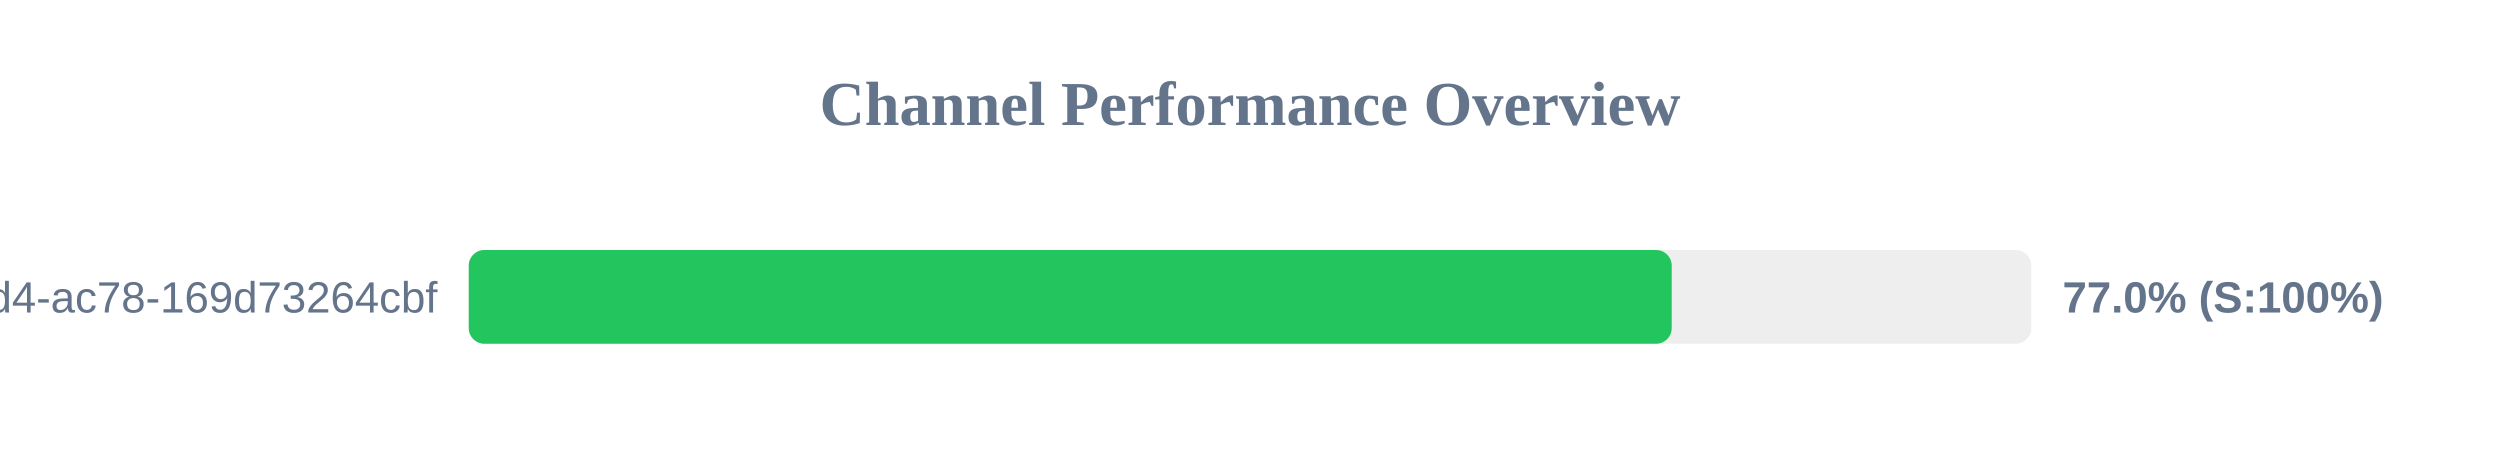
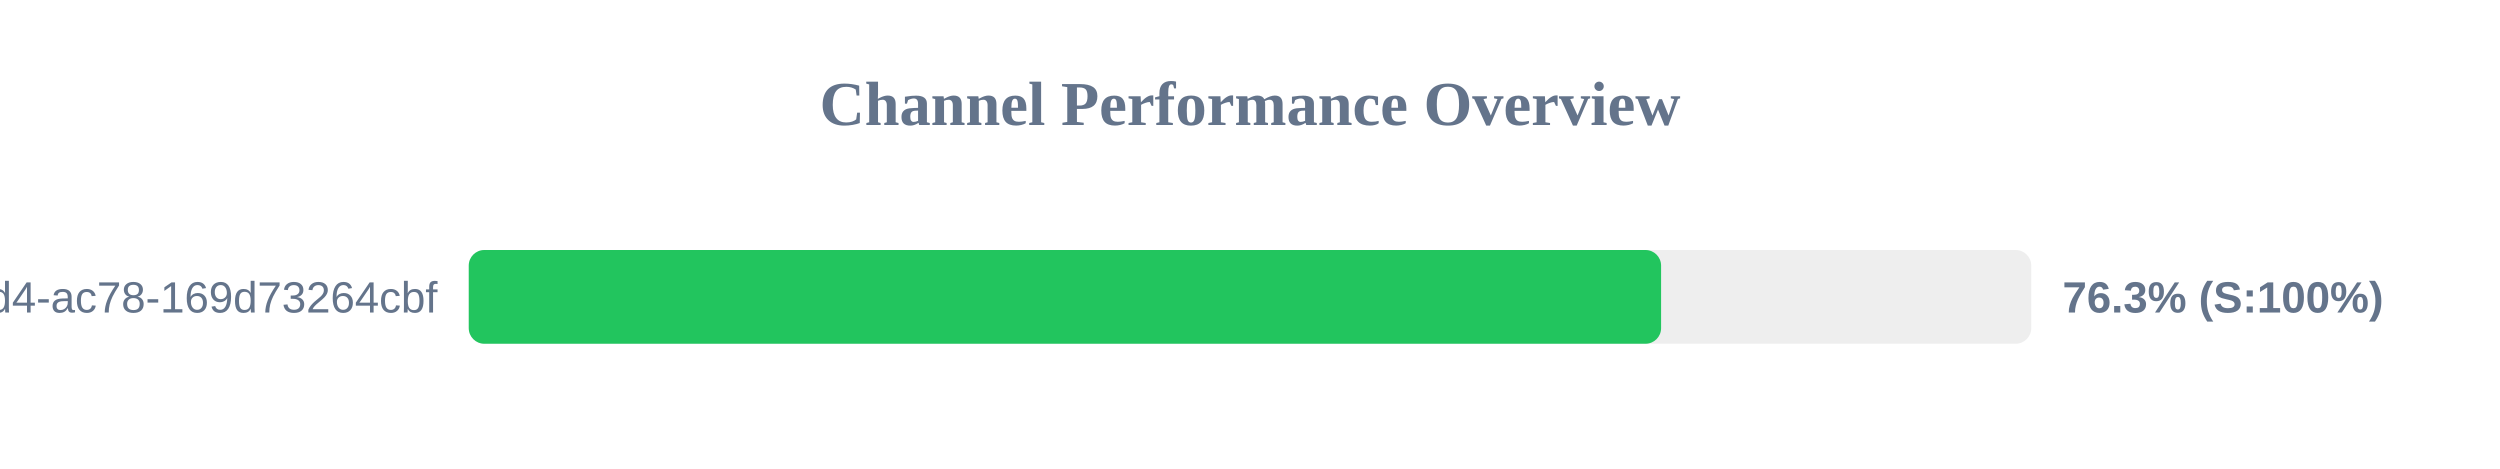
<svg xmlns="http://www.w3.org/2000/svg" width="800" height="150" version="1.1">
  <style>
        .row { font: 14px Arial; fill: #64748b; }
        .score { font: bold 14px Arial; fill: #64748b; }
    </style>
  <text x="400" y="40" text-anchor="middle" font-size="20px" font-weight="bold" fill="#64748b">Channel Performance Overview</text>
  <rect x="150" y="80" width="500" height="30" fill="#eee" rx="5" />
-   <rect x="150" y="80" width="384.95" height="30" fill="#22c55e" rx="5" />
+   <rect x="150" y="80" width="381.55" height="30" fill="#22c55e" rx="5" />
  <text x="140" y="100" text-anchor="end" class="row">?uuid=48c2c901-72e6-46d4-ac78-169d73264cbf</text>
-   <text x="660" y="100" text-anchor="start" class="score">77.0% (S:100%)</text>
+   <text x="660" y="100" text-anchor="start" class="score">76.3% (S:100%)</text>
</svg>
